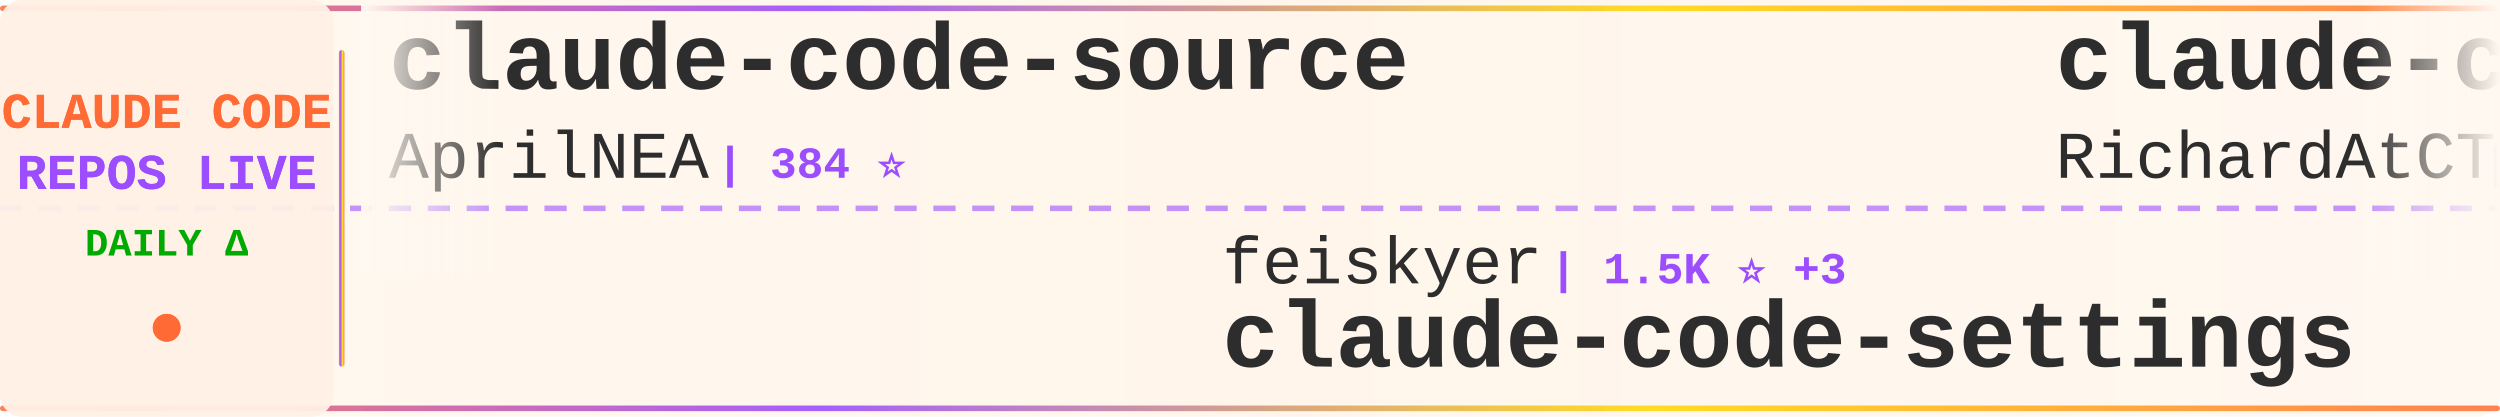
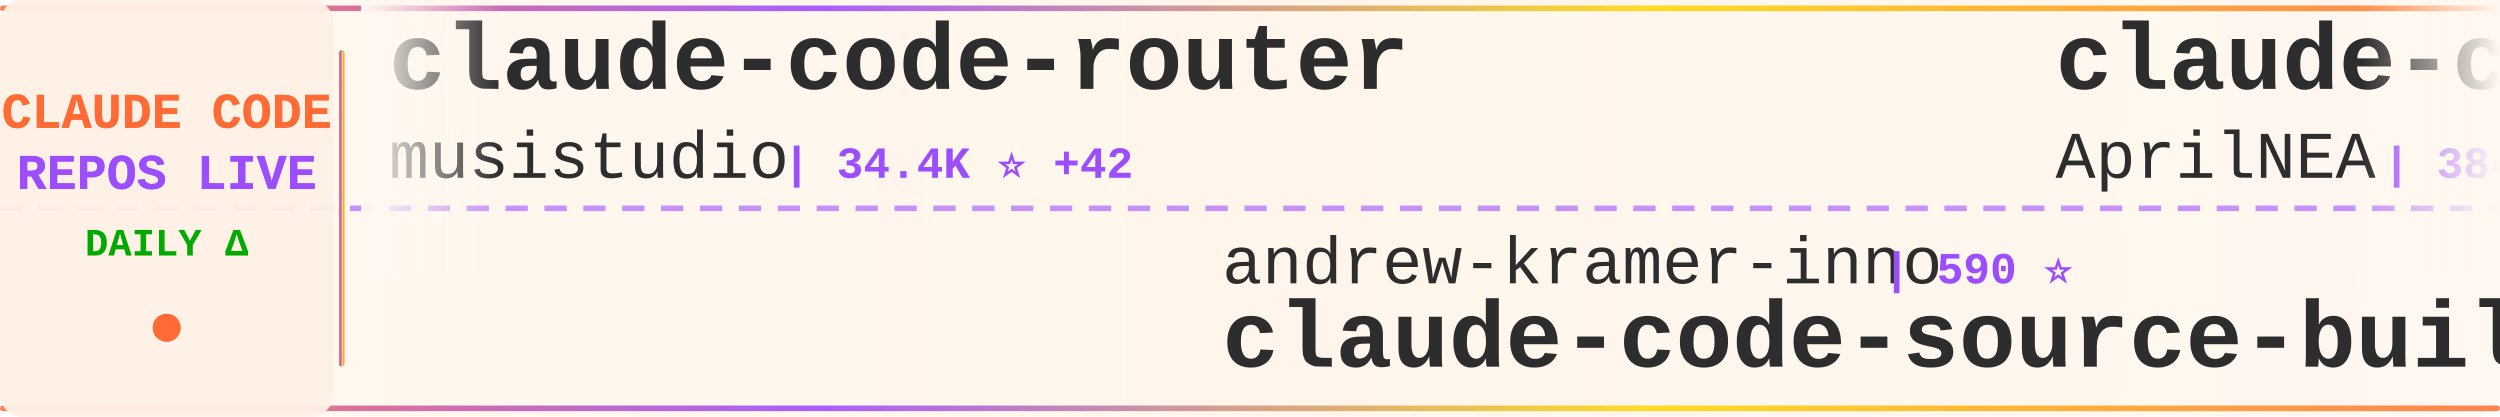
<svg xmlns="http://www.w3.org/2000/svg" width="900" height="150">
  <defs>
    <linearGradient id="tickerBg" x1="0%" y1="0%" x2="100%" y2="0%">
      <stop offset="0%" style="stop-color:#fff8f0;stop-opacity:0.98" />
      <stop offset="50%" style="stop-color:#fff5eb;stop-opacity:1" />
      <stop offset="100%" style="stop-color:#fff8f0;stop-opacity:0.98" />
    </linearGradient>
    <linearGradient id="borderGrad" x1="0%" y1="0%" x2="100%" y2="0%">
      <stop offset="0%" style="stop-color:#FF6B35;stop-opacity:0.85">
        <animate attributeName="stop-opacity" values="0.85;1;0.85" dur="2s" repeatCount="indefinite" />
      </stop>
      <stop offset="33%" style="stop-color:#9C4EFF;stop-opacity:0.9">
        <animate attributeName="stop-opacity" values="0.9;1;0.9" dur="2.2s" repeatCount="indefinite" />
      </stop>
      <stop offset="66%" style="stop-color:#FFD700;stop-opacity:0.85">
        <animate attributeName="stop-opacity" values="0.85;1;0.85" dur="1.8s" repeatCount="indefinite" />
      </stop>
      <stop offset="100%" style="stop-color:#FF6B35;stop-opacity:0.85">
        <animate attributeName="stop-opacity" values="0.85;1;0.85" dur="2s" repeatCount="indefinite" />
      </stop>
    </linearGradient>
    <filter id="textGlow">
      <feGaussianBlur stdDeviation="0.15" result="coloredBlur" />
      <feMerge>
        <feMergeNode in="coloredBlur" />
        <feMergeNode in="SourceGraphic" />
      </feMerge>
    </filter>
    <filter id="metricGlow">
      <feGaussianBlur stdDeviation="0.2" result="coloredBlur" />
      <feMerge>
        <feMergeNode in="coloredBlur" />
        <feMergeNode in="SourceGraphic" />
      </feMerge>
    </filter>
    <linearGradient id="leftFade" x1="0%" y1="0%" x2="100%" y2="0%">
      <stop offset="0%" style="stop-color:#fff8f0;stop-opacity:1" />
      <stop offset="100%" style="stop-color:#fff8f0;stop-opacity:0" />
    </linearGradient>
    <linearGradient id="rightFade" x1="0%" y1="0%" x2="100%" y2="0%">
      <stop offset="0%" style="stop-color:#fff8f0;stop-opacity:0" />
      <stop offset="100%" style="stop-color:#fff8f0;stop-opacity:1" />
    </linearGradient>
  </defs>
  <rect width="900" height="150" fill="url(#tickerBg)" rx="8" />
  <rect x="0" y="2" width="900" height="2" fill="url(#borderGrad)" rx="1" />
  <rect x="0" y="146" width="900" height="2" fill="url(#borderGrad)" rx="1" />
  <line x1="0" y1="75" x2="900" y2="75" stroke="#9C4EFF" stroke-width="2" stroke-dasharray="8 6" opacity="0.6" />
  <rect x="0" y="0" width="120" height="150" fill="#fff0e6" opacity="0.95" rx="8" />
  <text x="60" y="46" font-family="'Courier New', monospace" font-size="18" font-weight="bold" fill="#FF6B35" text-anchor="middle" filter="url(#textGlow)">
    CLAUDE CODE
  </text>
  <text x="60" y="68" font-family="'Courier New', monospace" font-size="18" font-weight="bold" fill="#9C4EFF" text-anchor="middle" filter="url(#textGlow)">
    REPOS LIVE
  </text>
  <text x="60" y="92" font-family="'Courier New', monospace" font-size="14" font-weight="bold" fill="#00aa00" text-anchor="middle">
    DAILY Δ
  </text>
  <circle cx="60" cy="118" r="5" fill="#FF6B35" filter="url(#metricGlow)">
    <animate attributeName="r" values="4;6;4" dur="1.5s" repeatCount="indefinite" />
    <animate attributeName="opacity" values="0.6;1;0.6" dur="1.5s" repeatCount="indefinite" />
  </circle>
  <rect x="122" y="18" width="2" height="114" fill="url(#borderGrad)" rx="1" />
  <clipPath id="tickerClip">
    <rect x="130" y="0" width="770" height="150" />
  </clipPath>
  <g clip-path="url(#tickerClip)">
    <g id="tickerItems">
      <animateTransform attributeName="transform" attributeType="XML" type="translate" from="0 0" to="-3000 0" dur="54s" repeatCount="indefinite" />
      <g transform="translate(0, 0)">
+         <text x="140" y="32" font-family="'Courier New', monospace" font-size="34" font-weight="bold" fill="#2d2d2d">claude-code-router</text>
+         <text x="140" y="64" font-family="'Courier New', monospace" font-size="24" font-weight="normal" fill="#2d2d2d" opacity="1.0">musistudio</text>
+         <text x="282" y="64" font-family="'Courier New', monospace" font-size="16" font-weight="bold" fill="#9C4EFF"> | 34.4K ⭐ +42</text>
+       </g>
+       <g transform="translate(300, 0)">
+         <text x="140" y="102" font-family="'Courier New', monospace" font-size="24" font-weight="normal" fill="#2d2d2d" opacity="1.0">andrew-kramer-inno</text>
+         <text x="378" y="102" font-family="'Courier New', monospace" font-size="16" font-weight="bold" fill="#9C4EFF"> | 590 ⭐</text>
+         <text x="140" y="132" font-family="'Courier New', monospace" font-size="34" font-weight="bold" fill="#2d2d2d">claude-code-source-build</text>
+       </g>
+       <g transform="translate(600, 0)">
        <text x="140" y="32" font-family="'Courier New', monospace" font-size="34" font-weight="bold" fill="#2d2d2d">claude-code-source</text>
        <text x="140" y="64" font-family="'Courier New', monospace" font-size="24" font-weight="normal" fill="#2d2d2d" opacity="1.0">AprilNEA</text>
        <text x="258" y="64" font-family="'Courier New', monospace" font-size="16" font-weight="bold" fill="#9C4EFF"> | 384 ⭐</text>
      </g>
-       <g transform="translate(300, 0)">
-         <text x="140" y="102" font-family="'Courier New', monospace" font-size="24" font-weight="normal" fill="#2d2d2d" opacity="1.0">feiskyer</text>
-         <text x="258" y="102" font-family="'Courier New', monospace" font-size="16" font-weight="bold" fill="#9C4EFF"> | 1.5K ⭐ +3</text>
-         <text x="140" y="132" font-family="'Courier New', monospace" font-size="34" font-weight="bold" fill="#2d2d2d">claude-code-settings</text>
-       </g>
-       <g transform="translate(600, 0)">
-         <text x="140" y="32" font-family="'Courier New', monospace" font-size="34" font-weight="bold" fill="#2d2d2d">claude-code-telegram</text>
-         <text x="140" y="64" font-family="'Courier New', monospace" font-size="24" font-weight="normal" fill="#2d2d2d" opacity="1.0">RichardAtCT</text>
-         <text x="294" y="64" font-family="'Courier New', monospace" font-size="16" font-weight="bold" fill="#9C4EFF"> | 2.6K ⭐</text>
-       </g>
      <g transform="translate(900, 0)">
-         <text x="140" y="102" font-family="'Courier New', monospace" font-size="24" font-weight="normal" fill="#2d2d2d" opacity="1.0">shareAI-lab</text>
-         <text x="294" y="102" font-family="'Courier New', monospace" font-size="16" font-weight="bold" fill="#9C4EFF"> | 62.9K ⭐ +248</text>
-         <text x="140" y="132" font-family="'Courier New', monospace" font-size="34" font-weight="bold" fill="#2d2d2d">learn-claude-code</text>
+         <text x="140" y="102" font-family="'Courier New', monospace" font-size="24" font-weight="normal" fill="#2d2d2d" opacity="1.0">SeemSeam</text>
+         <text x="258" y="102" font-family="'Courier New', monospace" font-size="16" font-weight="bold" fill="#9C4EFF"> | 2.8K ⭐ +13</text>
+         <text x="140" y="132" font-family="'Courier New', monospace" font-size="34" font-weight="bold" fill="#2d2d2d">claude_codex_bridge</text>
      </g>
      <g transform="translate(1200, 0)">
-         <text x="140" y="32" font-family="'Courier New', monospace" font-size="34" font-weight="bold" fill="#2d2d2d">sc-claude-code-files</text>
-         <text x="140" y="64" font-family="'Courier New', monospace" font-size="24" font-weight="normal" fill="#2d2d2d" opacity="1.0">https-deeplearning-ai</text>
-         <text x="414" y="64" font-family="'Courier New', monospace" font-size="16" font-weight="bold" fill="#9C4EFF"> | 520 ⭐ +1</text>
+         <text x="140" y="32" font-family="'Courier New', monospace" font-size="34" font-weight="bold" fill="#2d2d2d">Claude-code</text>
+         <text x="140" y="64" font-family="'Courier New', monospace" font-size="24" font-weight="normal" fill="#2d2d2d" opacity="1.0">zstmfhy</text>
+         <text x="246" y="64" font-family="'Courier New', monospace" font-size="16" font-weight="bold" fill="#9C4EFF"> | 190 ⭐</text>
      </g>
      <g transform="translate(1500, 0)">
-         <text x="140" y="102" font-family="'Courier New', monospace" font-size="24" font-weight="normal" fill="#2d2d2d" opacity="1.0">JrCx7scC</text>
-         <text x="258" y="102" font-family="'Courier New', monospace" font-size="16" font-weight="bold" fill="#9C4EFF"> | 369 ⭐ +1</text>
-         <text x="140" y="132" font-family="'Courier New', monospace" font-size="34" font-weight="bold" fill="#2d2d2d">claude-code-source</text>
+         <text x="140" y="102" font-family="'Courier New', monospace" font-size="24" font-weight="normal" fill="#2d2d2d" opacity="1.0">1rgs</text>
+         <text x="210" y="102" font-family="'Courier New', monospace" font-size="16" font-weight="bold" fill="#9C4EFF"> | 3.6K ⭐ +4</text>
+         <text x="140" y="132" font-family="'Courier New', monospace" font-size="34" font-weight="bold" fill="#2d2d2d">claude-code-proxy</text>
      </g>
      <g transform="translate(1800, 0)">
-         <text x="140" y="32" font-family="'Courier New', monospace" font-size="34" font-weight="bold" fill="#2d2d2d">claude-code-cli</text>
-         <text x="140" y="64" font-family="'Courier New', monospace" font-size="24" font-weight="normal" fill="#2d2d2d" opacity="1.0">huangserva</text>
-         <text x="282" y="64" font-family="'Courier New', monospace" font-size="16" font-weight="bold" fill="#9C4EFF"> | 588 ⭐</text>
+         <text x="140" y="32" font-family="'Courier New', monospace" font-size="34" font-weight="bold" fill="#2d2d2d">ClaudeCode</text>
+         <text x="140" y="64" font-family="'Courier New', monospace" font-size="24" font-weight="normal" fill="#2d2d2d" opacity="1.0">guanshan</text>
+         <text x="258" y="64" font-family="'Courier New', monospace" font-size="16" font-weight="bold" fill="#9C4EFF"> | 59 ⭐</text>
      </g>
      <g transform="translate(2100, 0)">
-         <text x="140" y="102" font-family="'Courier New', monospace" font-size="24" font-weight="normal" fill="#2d2d2d" opacity="1.0">fuergaosi233</text>
-         <text x="306" y="102" font-family="'Courier New', monospace" font-size="16" font-weight="bold" fill="#9C4EFF"> | 2.6K ⭐ +4</text>
-         <text x="140" y="132" font-family="'Courier New', monospace" font-size="34" font-weight="bold" fill="#2d2d2d">claude-code-proxy</text>
+         <text x="140" y="102" font-family="'Courier New', monospace" font-size="24" font-weight="normal" fill="#2d2d2d" opacity="1.0">https-deeplearning-ai</text>
+         <text x="414" y="102" font-family="'Courier New', monospace" font-size="16" font-weight="bold" fill="#9C4EFF"> | 520 ⭐ +1</text>
+         <text x="140" y="132" font-family="'Courier New', monospace" font-size="34" font-weight="bold" fill="#2d2d2d">sc-claude-code-files</text>
      </g>
      <g transform="translate(2400, 0)">
-         <text x="140" y="32" font-family="'Courier New', monospace" font-size="34" font-weight="bold" fill="#2d2d2d">edmunds-claude-code</text>
-         <text x="140" y="64" font-family="'Courier New', monospace" font-size="24" font-weight="normal" fill="#2d2d2d" opacity="1.0">edmund-io</text>
-         <text x="270" y="64" font-family="'Courier New', monospace" font-size="16" font-weight="bold" fill="#9C4EFF"> | 1.4K ⭐ +1</text>
+         <text x="140" y="32" font-family="'Courier New', monospace" font-size="34" font-weight="bold" fill="#2d2d2d">claude-code-sourcemap</text>
+         <text x="140" y="64" font-family="'Courier New', monospace" font-size="24" font-weight="normal" fill="#2d2d2d" opacity="1.0">Hyper66666</text>
+         <text x="282" y="64" font-family="'Courier New', monospace" font-size="16" font-weight="bold" fill="#9C4EFF"> | 215 ⭐</text>
      </g>
      <g transform="translate(2700, 0)">
-         <text x="140" y="102" font-family="'Courier New', monospace" font-size="24" font-weight="normal" fill="#2d2d2d" opacity="1.0">Piebald-AI</text>
-         <text x="282" y="102" font-family="'Courier New', monospace" font-size="16" font-weight="bold" fill="#9C4EFF"> | 10.5K ⭐ +30</text>
-         <text x="140" y="132" font-family="'Courier New', monospace" font-size="34" font-weight="bold" fill="#2d2d2d">claude-code-system-promp...</text>
+         <text x="140" y="102" font-family="'Courier New', monospace" font-size="24" font-weight="normal" fill="#2d2d2d" opacity="1.0">liuup</text>
+         <text x="222" y="102" font-family="'Courier New', monospace" font-size="16" font-weight="bold" fill="#9C4EFF"> | 2.8K ⭐ +30</text>
+         <text x="140" y="132" font-family="'Courier New', monospace" font-size="34" font-weight="bold" fill="#2d2d2d">claude-code-analysis</text>
      </g>
      <g transform="translate(3000, 0)">
+         <text x="140" y="32" font-family="'Courier New', monospace" font-size="34" font-weight="bold" fill="#2d2d2d">claude-code-router</text>
+         <text x="140" y="64" font-family="'Courier New', monospace" font-size="24" font-weight="normal" fill="#2d2d2d" opacity="1.0">musistudio</text>
+         <text x="282" y="64" font-family="'Courier New', monospace" font-size="16" font-weight="bold" fill="#9C4EFF"> | 34.4K ⭐ +42</text>
+       </g>
+       <g transform="translate(3300, 0)">
+         <text x="140" y="102" font-family="'Courier New', monospace" font-size="24" font-weight="normal" fill="#2d2d2d" opacity="1.0">andrew-kramer-inno</text>
+         <text x="378" y="102" font-family="'Courier New', monospace" font-size="16" font-weight="bold" fill="#9C4EFF"> | 590 ⭐</text>
+         <text x="140" y="132" font-family="'Courier New', monospace" font-size="34" font-weight="bold" fill="#2d2d2d">claude-code-source-build</text>
+       </g>
+       <g transform="translate(3600, 0)">
        <text x="140" y="32" font-family="'Courier New', monospace" font-size="34" font-weight="bold" fill="#2d2d2d">claude-code-source</text>
        <text x="140" y="64" font-family="'Courier New', monospace" font-size="24" font-weight="normal" fill="#2d2d2d" opacity="1.0">AprilNEA</text>
        <text x="258" y="64" font-family="'Courier New', monospace" font-size="16" font-weight="bold" fill="#9C4EFF"> | 384 ⭐</text>
      </g>
-       <g transform="translate(3300, 0)">
-         <text x="140" y="102" font-family="'Courier New', monospace" font-size="24" font-weight="normal" fill="#2d2d2d" opacity="1.0">feiskyer</text>
-         <text x="258" y="102" font-family="'Courier New', monospace" font-size="16" font-weight="bold" fill="#9C4EFF"> | 1.5K ⭐ +3</text>
-         <text x="140" y="132" font-family="'Courier New', monospace" font-size="34" font-weight="bold" fill="#2d2d2d">claude-code-settings</text>
-       </g>
-       <g transform="translate(3600, 0)">
-         <text x="140" y="32" font-family="'Courier New', monospace" font-size="34" font-weight="bold" fill="#2d2d2d">claude-code-telegram</text>
-         <text x="140" y="64" font-family="'Courier New', monospace" font-size="24" font-weight="normal" fill="#2d2d2d" opacity="1.0">RichardAtCT</text>
-         <text x="294" y="64" font-family="'Courier New', monospace" font-size="16" font-weight="bold" fill="#9C4EFF"> | 2.6K ⭐</text>
-       </g>
      <g transform="translate(3900, 0)">
-         <text x="140" y="102" font-family="'Courier New', monospace" font-size="24" font-weight="normal" fill="#2d2d2d" opacity="1.0">shareAI-lab</text>
-         <text x="294" y="102" font-family="'Courier New', monospace" font-size="16" font-weight="bold" fill="#9C4EFF"> | 62.9K ⭐ +248</text>
-         <text x="140" y="132" font-family="'Courier New', monospace" font-size="34" font-weight="bold" fill="#2d2d2d">learn-claude-code</text>
+         <text x="140" y="102" font-family="'Courier New', monospace" font-size="24" font-weight="normal" fill="#2d2d2d" opacity="1.0">SeemSeam</text>
+         <text x="258" y="102" font-family="'Courier New', monospace" font-size="16" font-weight="bold" fill="#9C4EFF"> | 2.8K ⭐ +13</text>
+         <text x="140" y="132" font-family="'Courier New', monospace" font-size="34" font-weight="bold" fill="#2d2d2d">claude_codex_bridge</text>
      </g>
    </g>
  </g>
  <rect x="130" y="0" width="50" height="100" fill="url(#leftFade)" />
  <rect x="850" y="0" width="50" height="100" fill="url(#rightFade)" />
</svg>
